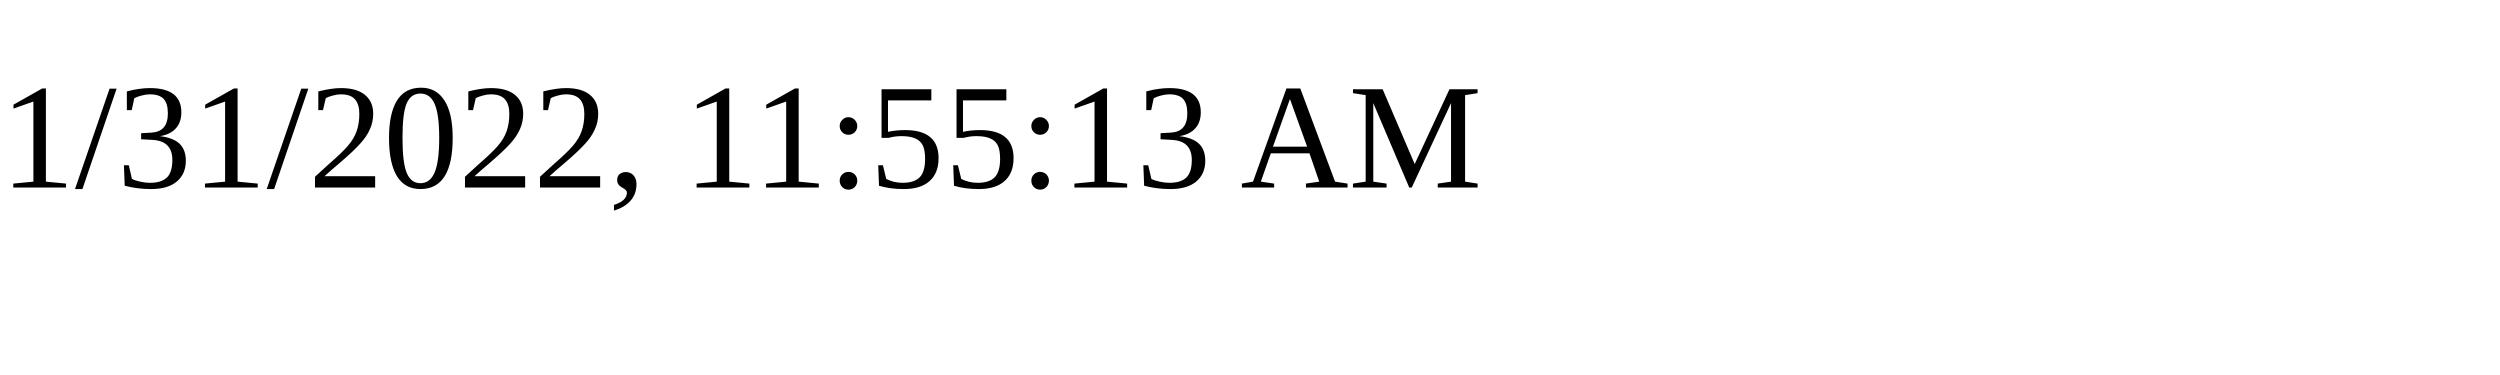
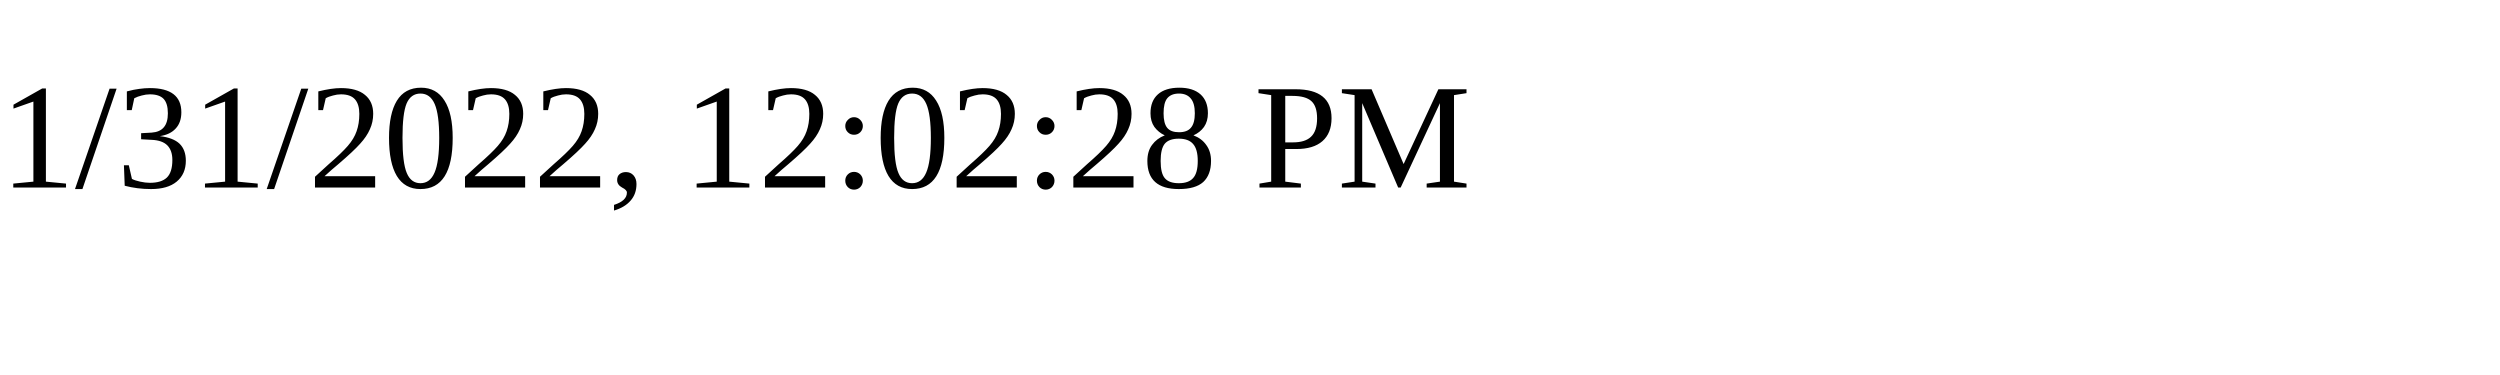
<svg xmlns="http://www.w3.org/2000/svg" height="30" width="200">
-   <text x="0" y="15">1/31/2022, 11:55:13 AM</text>
+   <text x="0" y="15">1/31/2022, 12:02:28 PM</text>
</svg>
